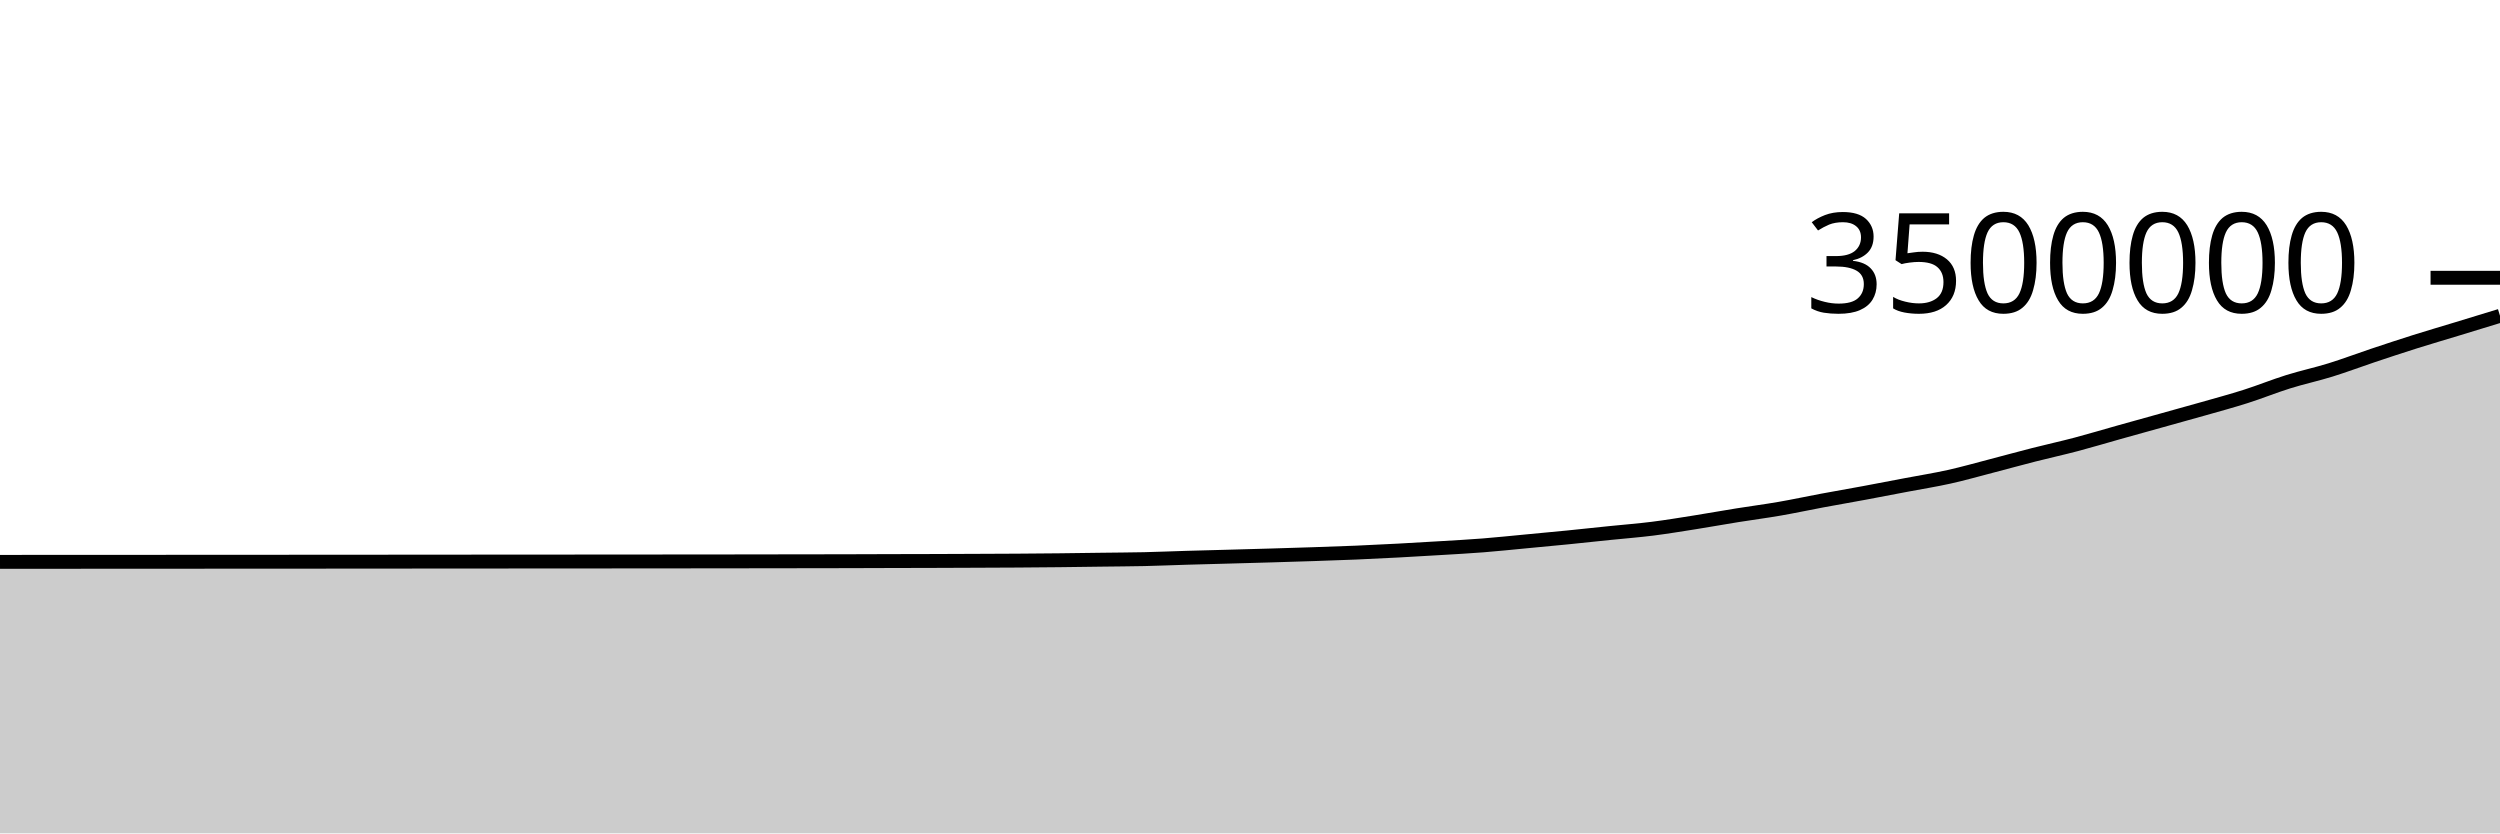
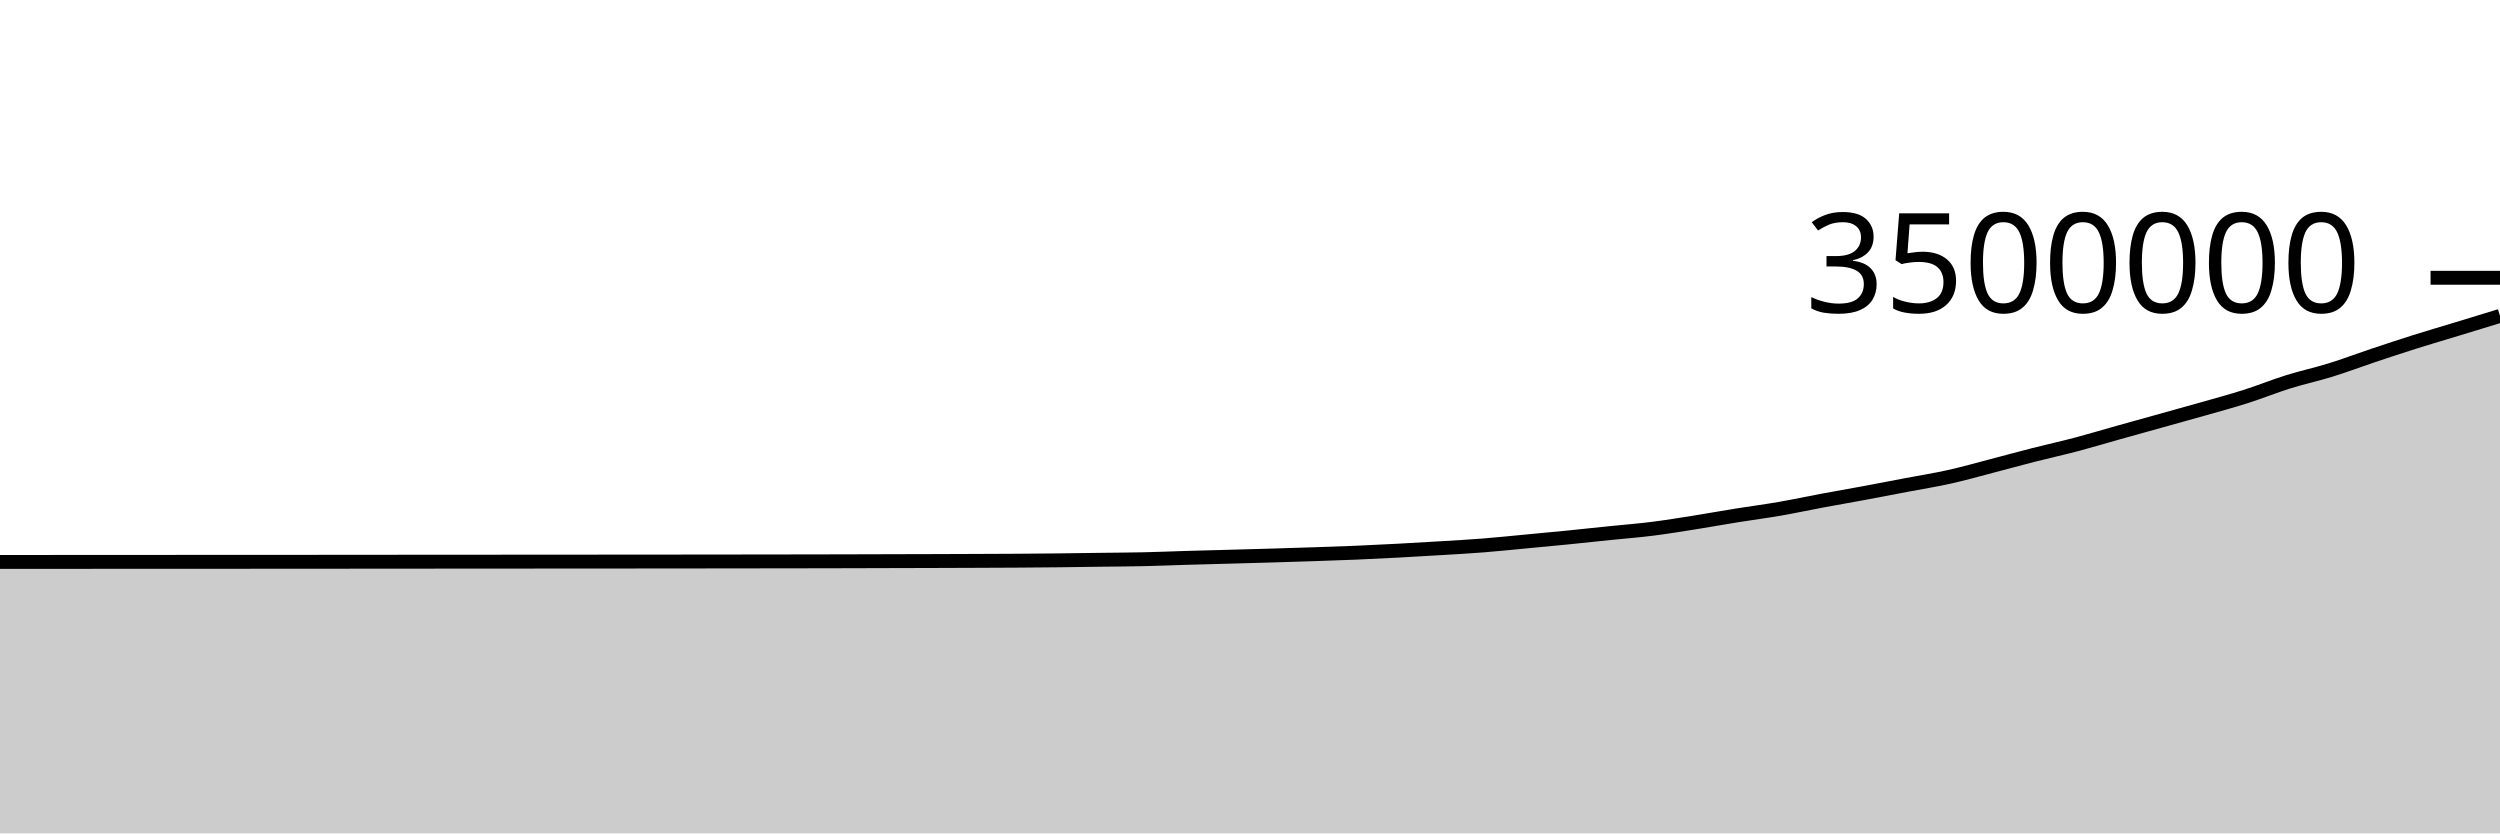
<svg xmlns="http://www.w3.org/2000/svg" viewBox="0 0 180 60">
  <g transform="translate(0,20)">
-     <path class="area" fill="rgba(0, 0, 0, 0.2)" d="M0,20.454C1.017,20.453,2.034,20.453,3.051,20.452C4.068,20.452,5.085,20.451,6.102,20.451C7.119,20.45,8.136,20.45,9.153,20.449C10.169,20.449,11.186,20.448,12.203,20.448C13.22,20.447,14.237,20.447,15.254,20.446C16.271,20.446,17.288,20.445,18.305,20.445C19.322,20.444,20.339,20.444,21.356,20.443C22.373,20.443,23.39,20.442,24.407,20.441C25.424,20.44,26.441,20.439,27.458,20.439C28.475,20.438,29.492,20.437,30.508,20.436C31.525,20.436,32.542,20.435,33.559,20.434C34.576,20.433,35.593,20.433,36.61,20.432C37.627,20.432,38.644,20.431,39.661,20.43C40.678,20.429,41.695,20.429,42.712,20.428C43.729,20.427,44.746,20.427,45.763,20.426C46.78,20.425,47.797,20.424,48.814,20.423C49.831,20.423,50.847,20.422,51.864,20.421C52.881,20.42,53.898,20.418,54.915,20.416C55.932,20.415,56.949,20.414,57.966,20.412C58.983,20.41,60,20.409,61.017,20.407C62.034,20.404,63.051,20.4,64.068,20.397C65.085,20.395,66.102,20.393,67.119,20.39C68.136,20.386,69.153,20.382,70.169,20.378C71.186,20.374,72.203,20.371,73.22,20.364C74.237,20.357,75.254,20.349,76.271,20.338C77.288,20.327,78.305,20.311,79.322,20.298C80.339,20.284,81.356,20.28,82.373,20.258C83.39,20.235,84.407,20.191,85.424,20.161C86.441,20.131,87.458,20.106,88.475,20.078C89.492,20.05,90.508,20.023,91.525,19.993C92.542,19.963,93.559,19.932,94.576,19.898C95.593,19.864,96.61,19.831,97.627,19.788C98.644,19.745,99.661,19.694,100.678,19.64C101.695,19.586,102.712,19.526,103.729,19.464C104.746,19.402,105.763,19.348,106.78,19.268C107.797,19.188,108.814,19.08,109.831,18.984C110.847,18.888,111.864,18.794,112.881,18.693C113.898,18.592,114.915,18.481,115.932,18.376C116.949,18.272,117.966,18.194,118.983,18.066C120,17.937,121.017,17.769,122.034,17.608C123.051,17.447,124.068,17.262,125.085,17.099C126.102,16.936,127.119,16.805,128.136,16.628C129.153,16.452,130.169,16.232,131.186,16.042C132.203,15.852,133.22,15.678,134.237,15.489C135.254,15.3,136.271,15.102,137.288,14.909C138.305,14.715,139.322,14.556,140.339,14.329C141.356,14.103,142.373,13.813,143.39,13.548C144.407,13.284,145.424,13.002,146.441,12.743C147.458,12.484,148.475,12.262,149.492,11.993C150.508,11.725,151.525,11.417,152.542,11.132C153.559,10.847,154.576,10.566,155.593,10.282C156.61,9.999,157.627,9.72,158.644,9.43C159.661,9.14,160.678,8.866,161.695,8.542C162.712,8.218,163.729,7.804,164.746,7.486C165.763,7.168,166.78,6.952,167.797,6.636C168.814,6.321,169.831,5.935,170.847,5.595C171.864,5.255,172.881,4.918,173.898,4.597C174.915,4.277,175.932,3.981,176.949,3.671C177.966,3.361,178.983,3.049,180,2.738L180,40C178.983,40,177.966,40,176.949,40C175.932,40,174.915,40,173.898,40C172.881,40,171.864,40,170.847,40C169.831,40,168.814,40,167.797,40C166.78,40,165.763,40,164.746,40C163.729,40,162.712,40,161.695,40C160.678,40,159.661,40,158.644,40C157.627,40,156.61,40,155.593,40C154.576,40,153.559,40,152.542,40C151.525,40,150.508,40,149.492,40C148.475,40,147.458,40,146.441,40C145.424,40,144.407,40,143.39,40C142.373,40,141.356,40,140.339,40C139.322,40,138.305,40,137.288,40C136.271,40,135.254,40,134.237,40C133.22,40,132.203,40,131.186,40C130.169,40,129.153,40,128.136,40C127.119,40,126.102,40,125.085,40C124.068,40,123.051,40,122.034,40C121.017,40,120,40,118.983,40C117.966,40,116.949,40,115.932,40C114.915,40,113.898,40,112.881,40C111.864,40,110.847,40,109.831,40C108.814,40,107.797,40,106.78,40C105.763,40,104.746,40,103.729,40C102.712,40,101.695,40,100.678,40C99.661,40,98.644,40,97.627,40C96.61,40,95.593,40,94.576,40C93.559,40,92.542,40,91.525,40C90.508,40,89.492,40,88.475,40C87.458,40,86.441,40,85.424,40C84.407,40,83.39,40,82.373,40C81.356,40,80.339,40,79.322,40C78.305,40,77.288,40,76.271,40C75.254,40,74.237,40,73.22,40C72.203,40,71.186,40,70.169,40C69.153,40,68.136,40,67.119,40C66.102,40,65.085,40,64.068,40C63.051,40,62.034,40,61.017,40C60,40,58.983,40,57.966,40C56.949,40,55.932,40,54.915,40C53.898,40,52.881,40,51.864,40C50.847,40,49.831,40,48.814,40C47.797,40,46.78,40,45.763,40C44.746,40,43.729,40,42.712,40C41.695,40,40.678,40,39.661,40C38.644,40,37.627,40,36.61,40C35.593,40,34.576,40,33.559,40C32.542,40,31.525,40,30.508,40C29.492,40,28.475,40,27.458,40C26.441,40,25.424,40,24.407,40C23.39,40,22.373,40,21.356,40C20.339,40,19.322,40,18.305,40C17.288,40,16.271,40,15.254,40C14.237,40,13.22,40,12.203,40C11.186,40,10.169,40,9.153,40C8.136,40,7.119,40,6.102,40C5.085,40,4.068,40,3.051,40C2.034,40,1.017,40,0,40Z" />
-     <path class="line" stroke="black" fill="none" d="M0,20.454C1.017,20.453,2.034,20.453,3.051,20.452C4.068,20.452,5.085,20.451,6.102,20.451C7.119,20.45,8.136,20.45,9.153,20.449C10.169,20.449,11.186,20.448,12.203,20.448C13.22,20.447,14.237,20.447,15.254,20.446C16.271,20.446,17.288,20.445,18.305,20.445C19.322,20.444,20.339,20.444,21.356,20.443C22.373,20.443,23.39,20.442,24.407,20.441C25.424,20.44,26.441,20.439,27.458,20.439C28.475,20.438,29.492,20.437,30.508,20.436C31.525,20.436,32.542,20.435,33.559,20.434C34.576,20.433,35.593,20.433,36.61,20.432C37.627,20.432,38.644,20.431,39.661,20.43C40.678,20.429,41.695,20.429,42.712,20.428C43.729,20.427,44.746,20.427,45.763,20.426C46.78,20.425,47.797,20.424,48.814,20.423C49.831,20.423,50.847,20.422,51.864,20.421C52.881,20.42,53.898,20.418,54.915,20.416C55.932,20.415,56.949,20.414,57.966,20.412C58.983,20.41,60,20.409,61.017,20.407C62.034,20.404,63.051,20.4,64.068,20.397C65.085,20.395,66.102,20.393,67.119,20.39C68.136,20.386,69.153,20.382,70.169,20.378C71.186,20.374,72.203,20.371,73.22,20.364C74.237,20.357,75.254,20.349,76.271,20.338C77.288,20.327,78.305,20.311,79.322,20.298C80.339,20.284,81.356,20.28,82.373,20.258C83.39,20.235,84.407,20.191,85.424,20.161C86.441,20.131,87.458,20.106,88.475,20.078C89.492,20.05,90.508,20.023,91.525,19.993C92.542,19.963,93.559,19.932,94.576,19.898C95.593,19.864,96.61,19.831,97.627,19.788C98.644,19.745,99.661,19.694,100.678,19.64C101.695,19.586,102.712,19.526,103.729,19.464C104.746,19.402,105.763,19.348,106.78,19.268C107.797,19.188,108.814,19.08,109.831,18.984C110.847,18.888,111.864,18.794,112.881,18.693C113.898,18.592,114.915,18.481,115.932,18.376C116.949,18.272,117.966,18.194,118.983,18.066C120,17.937,121.017,17.769,122.034,17.608C123.051,17.447,124.068,17.262,125.085,17.099C126.102,16.936,127.119,16.805,128.136,16.628C129.153,16.452,130.169,16.232,131.186,16.042C132.203,15.852,133.22,15.678,134.237,15.489C135.254,15.3,136.271,15.102,137.288,14.909C138.305,14.715,139.322,14.556,140.339,14.329C141.356,14.103,142.373,13.813,143.39,13.548C144.407,13.284,145.424,13.002,146.441,12.743C147.458,12.484,148.475,12.262,149.492,11.993C150.508,11.725,151.525,11.417,152.542,11.132C153.559,10.847,154.576,10.566,155.593,10.282C156.61,9.999,157.627,9.72,158.644,9.43C159.661,9.14,160.678,8.866,161.695,8.542C162.712,8.218,163.729,7.804,164.746,7.486C165.763,7.168,166.78,6.952,167.797,6.636C168.814,6.321,169.831,5.935,170.847,5.595C171.864,5.255,172.881,4.918,173.898,4.597C174.915,4.277,175.932,3.981,176.949,3.671C177.966,3.361,178.983,3.049,180,2.738" />
+     <path class="area" fill="rgba(0, 0, 0, 0.2)" d="M0,20.459C1.017,20.459,2.034,20.459,3.051,20.458C4.068,20.458,5.085,20.457,6.102,20.456C7.119,20.456,8.136,20.456,9.153,20.455C10.169,20.455,11.186,20.454,12.203,20.453C13.22,20.453,14.237,20.453,15.254,20.452C16.271,20.452,17.288,20.451,18.305,20.451C19.322,20.45,20.339,20.45,21.356,20.449C22.373,20.448,23.39,20.447,24.407,20.447C25.424,20.446,26.441,20.445,27.458,20.444C28.475,20.443,29.492,20.443,30.508,20.442C31.525,20.441,32.542,20.44,33.559,20.44C34.576,20.439,35.593,20.439,36.61,20.438C37.627,20.437,38.644,20.437,39.661,20.436C40.678,20.435,41.695,20.434,42.712,20.434C43.729,20.433,44.746,20.432,45.763,20.432C46.78,20.431,47.797,20.43,48.814,20.429C49.831,20.428,50.847,20.428,51.864,20.426C52.881,20.425,53.898,20.424,54.915,20.422C55.932,20.421,56.949,20.419,57.966,20.418C58.983,20.416,60,20.415,61.017,20.412C62.034,20.41,63.051,20.406,64.068,20.403C65.085,20.4,66.102,20.399,67.119,20.395C68.136,20.392,69.153,20.388,70.169,20.384C71.186,20.38,72.203,20.376,73.22,20.37C74.237,20.363,75.254,20.355,76.271,20.344C77.288,20.333,78.305,20.317,79.322,20.303C80.339,20.29,81.356,20.286,82.373,20.263C83.39,20.241,84.407,20.197,85.424,20.167C86.441,20.137,87.458,20.112,88.475,20.084C89.492,20.056,90.508,20.029,91.525,19.999C92.542,19.969,93.559,19.938,94.576,19.904C95.593,19.87,96.61,19.837,97.627,19.794C98.644,19.751,99.661,19.7,100.678,19.646C101.695,19.592,102.712,19.532,103.729,19.47C104.746,19.408,105.763,19.354,106.78,19.273C107.797,19.193,108.814,19.086,109.831,18.99C110.847,18.894,111.864,18.8,112.881,18.699C113.898,18.598,114.915,18.487,115.932,18.382C116.949,18.278,117.966,18.2,118.983,18.071C120,17.943,121.017,17.775,122.034,17.614C123.051,17.453,124.068,17.268,125.085,17.105C126.102,16.942,127.119,16.811,128.136,16.634C129.153,16.458,130.169,16.238,131.186,16.048C132.203,15.858,133.22,15.684,134.237,15.495C135.254,15.306,136.271,15.108,137.288,14.915C138.305,14.721,139.322,14.562,140.339,14.335C141.356,14.109,142.373,13.819,143.39,13.554C144.407,13.29,145.424,13.008,146.441,12.749C147.458,12.49,148.475,12.268,149.492,11.999C150.508,11.731,151.525,11.423,152.542,11.138C153.559,10.853,154.576,10.572,155.593,10.288C156.61,10.005,157.627,9.726,158.644,9.436C159.661,9.146,160.678,8.872,161.695,8.548C162.712,8.224,163.729,7.81,164.746,7.492C165.763,7.174,166.78,6.958,167.797,6.642C168.814,6.327,169.831,5.941,170.847,5.601C171.864,5.261,172.881,4.924,173.898,4.603C174.915,4.283,175.932,3.987,176.949,3.677C177.966,3.367,178.983,3.055,180,2.744L180,40C178.983,40,177.966,40,176.949,40C175.932,40,174.915,40,173.898,40C172.881,40,171.864,40,170.847,40C169.831,40,168.814,40,167.797,40C166.78,40,165.763,40,164.746,40C163.729,40,162.712,40,161.695,40C160.678,40,159.661,40,158.644,40C157.627,40,156.61,40,155.593,40C154.576,40,153.559,40,152.542,40C151.525,40,150.508,40,149.492,40C148.475,40,147.458,40,146.441,40C145.424,40,144.407,40,143.39,40C142.373,40,141.356,40,140.339,40C139.322,40,138.305,40,137.288,40C136.271,40,135.254,40,134.237,40C133.22,40,132.203,40,131.186,40C130.169,40,129.153,40,128.136,40C127.119,40,126.102,40,125.085,40C124.068,40,123.051,40,122.034,40C121.017,40,120,40,118.983,40C117.966,40,116.949,40,115.932,40C114.915,40,113.898,40,112.881,40C111.864,40,110.847,40,109.831,40C108.814,40,107.797,40,106.78,40C105.763,40,104.746,40,103.729,40C102.712,40,101.695,40,100.678,40C99.661,40,98.644,40,97.627,40C96.61,40,95.593,40,94.576,40C93.559,40,92.542,40,91.525,40C90.508,40,89.492,40,88.475,40C87.458,40,86.441,40,85.424,40C84.407,40,83.39,40,82.373,40C81.356,40,80.339,40,79.322,40C78.305,40,77.288,40,76.271,40C75.254,40,74.237,40,73.22,40C72.203,40,71.186,40,70.169,40C69.153,40,68.136,40,67.119,40C66.102,40,65.085,40,64.068,40C63.051,40,62.034,40,61.017,40C60,40,58.983,40,57.966,40C56.949,40,55.932,40,54.915,40C53.898,40,52.881,40,51.864,40C50.847,40,49.831,40,48.814,40C47.797,40,46.78,40,45.763,40C44.746,40,43.729,40,42.712,40C41.695,40,40.678,40,39.661,40C38.644,40,37.627,40,36.61,40C35.593,40,34.576,40,33.559,40C32.542,40,31.525,40,30.508,40C29.492,40,28.475,40,27.458,40C26.441,40,25.424,40,24.407,40C23.39,40,22.373,40,21.356,40C20.339,40,19.322,40,18.305,40C17.288,40,16.271,40,15.254,40C14.237,40,13.22,40,12.203,40C11.186,40,10.169,40,9.153,40C8.136,40,7.119,40,6.102,40C5.085,40,4.068,40,3.051,40C2.034,40,1.017,40,0,40Z" />
+     <path class="line" stroke="black" fill="none" d="M0,20.459C1.017,20.459,2.034,20.459,3.051,20.458C4.068,20.458,5.085,20.457,6.102,20.456C7.119,20.456,8.136,20.456,9.153,20.455C10.169,20.455,11.186,20.454,12.203,20.453C13.22,20.453,14.237,20.453,15.254,20.452C16.271,20.452,17.288,20.451,18.305,20.451C19.322,20.45,20.339,20.45,21.356,20.449C22.373,20.448,23.39,20.447,24.407,20.447C25.424,20.446,26.441,20.445,27.458,20.444C28.475,20.443,29.492,20.443,30.508,20.442C31.525,20.441,32.542,20.44,33.559,20.44C34.576,20.439,35.593,20.439,36.61,20.438C37.627,20.437,38.644,20.437,39.661,20.436C40.678,20.435,41.695,20.434,42.712,20.434C43.729,20.433,44.746,20.432,45.763,20.432C46.78,20.431,47.797,20.43,48.814,20.429C49.831,20.428,50.847,20.428,51.864,20.426C52.881,20.425,53.898,20.424,54.915,20.422C55.932,20.421,56.949,20.419,57.966,20.418C58.983,20.416,60,20.415,61.017,20.412C62.034,20.41,63.051,20.406,64.068,20.403C65.085,20.4,66.102,20.399,67.119,20.395C68.136,20.392,69.153,20.388,70.169,20.384C71.186,20.38,72.203,20.376,73.22,20.37C74.237,20.363,75.254,20.355,76.271,20.344C77.288,20.333,78.305,20.317,79.322,20.303C80.339,20.29,81.356,20.286,82.373,20.263C83.39,20.241,84.407,20.197,85.424,20.167C86.441,20.137,87.458,20.112,88.475,20.084C89.492,20.056,90.508,20.029,91.525,19.999C92.542,19.969,93.559,19.938,94.576,19.904C95.593,19.87,96.61,19.837,97.627,19.794C98.644,19.751,99.661,19.7,100.678,19.646C101.695,19.592,102.712,19.532,103.729,19.47C104.746,19.408,105.763,19.354,106.78,19.273C107.797,19.193,108.814,19.086,109.831,18.99C110.847,18.894,111.864,18.8,112.881,18.699C113.898,18.598,114.915,18.487,115.932,18.382C116.949,18.278,117.966,18.2,118.983,18.071C120,17.943,121.017,17.775,122.034,17.614C123.051,17.453,124.068,17.268,125.085,17.105C126.102,16.942,127.119,16.811,128.136,16.634C129.153,16.458,130.169,16.238,131.186,16.048C132.203,15.858,133.22,15.684,134.237,15.495C135.254,15.306,136.271,15.108,137.288,14.915C138.305,14.721,139.322,14.562,140.339,14.335C141.356,14.109,142.373,13.819,143.39,13.554C144.407,13.29,145.424,13.008,146.441,12.749C147.458,12.49,148.475,12.268,149.492,11.999C150.508,11.731,151.525,11.423,152.542,11.138C153.559,10.853,154.576,10.572,155.593,10.288C156.61,10.005,157.627,9.726,158.644,9.436C159.661,9.146,160.678,8.872,161.695,8.548C162.712,8.224,163.729,7.81,164.746,7.492C165.763,7.174,166.78,6.958,167.797,6.642C168.814,6.327,169.831,5.941,170.847,5.601C171.864,5.261,172.881,4.924,173.898,4.603C174.915,4.283,175.932,3.987,176.949,3.677C177.966,3.367,178.983,3.055,180,2.744" />
    <path class="axis-ceiling" stroke-width="1" stroke="black" fill="none" d="M175,0L180,0" />
    <text class="axis-ceiling-label" font-family="sans-serif" text-anchor="end" font-size="10px" x="170" y="2.5">3500000</text>
  </g>
</svg>
